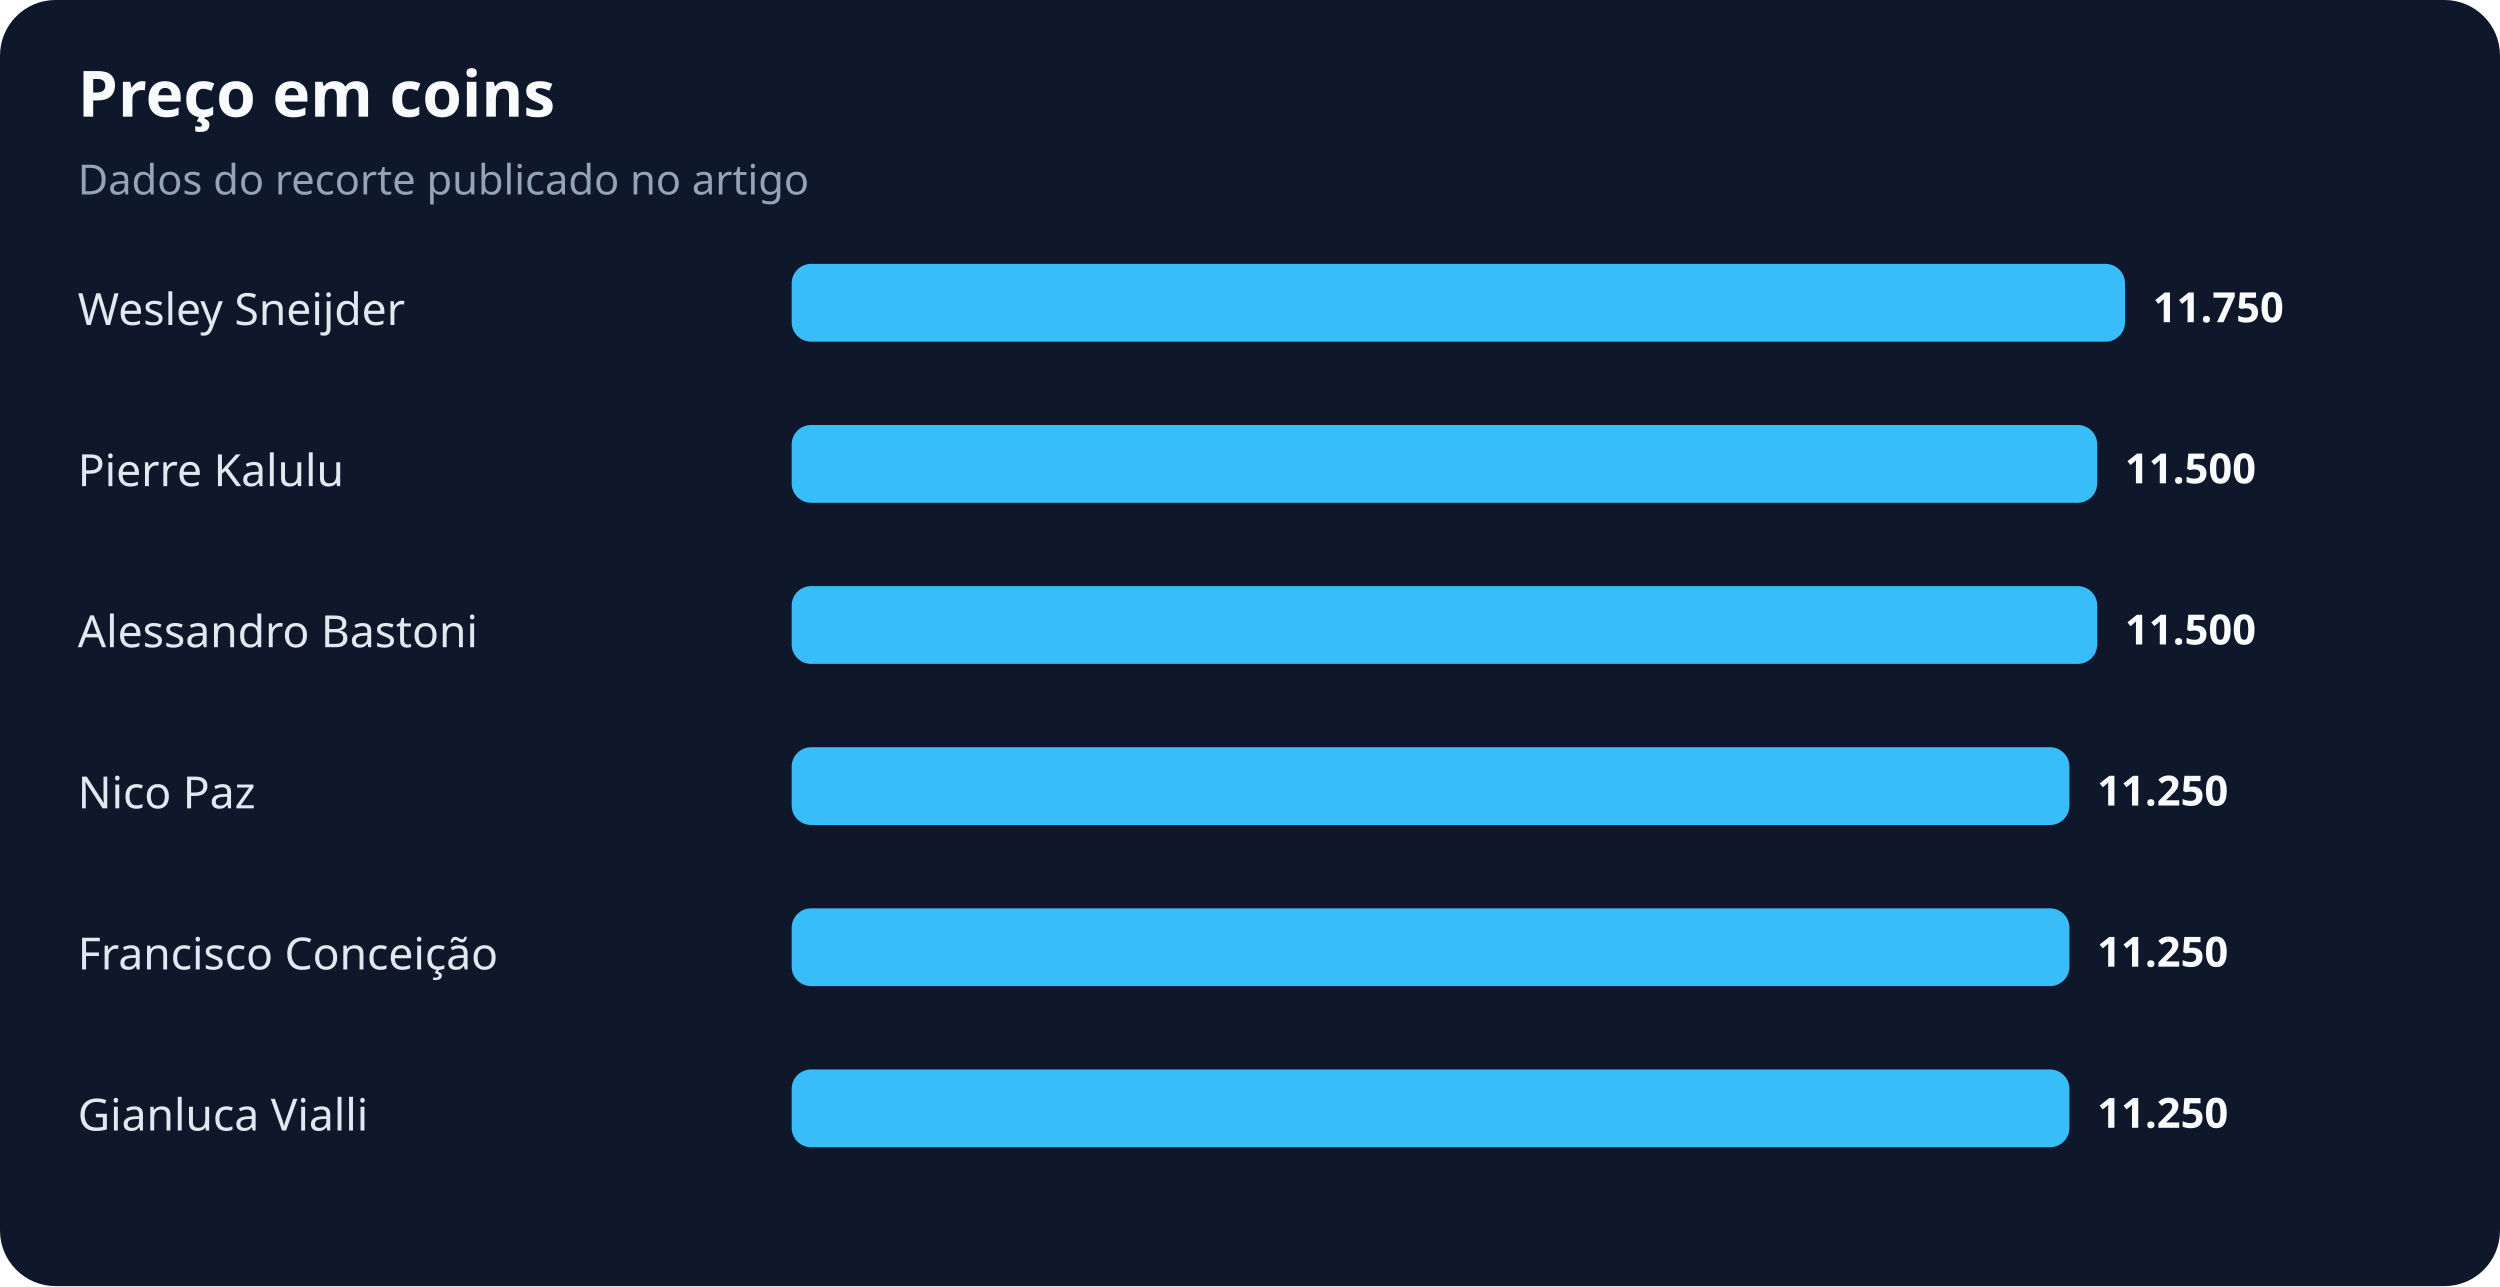
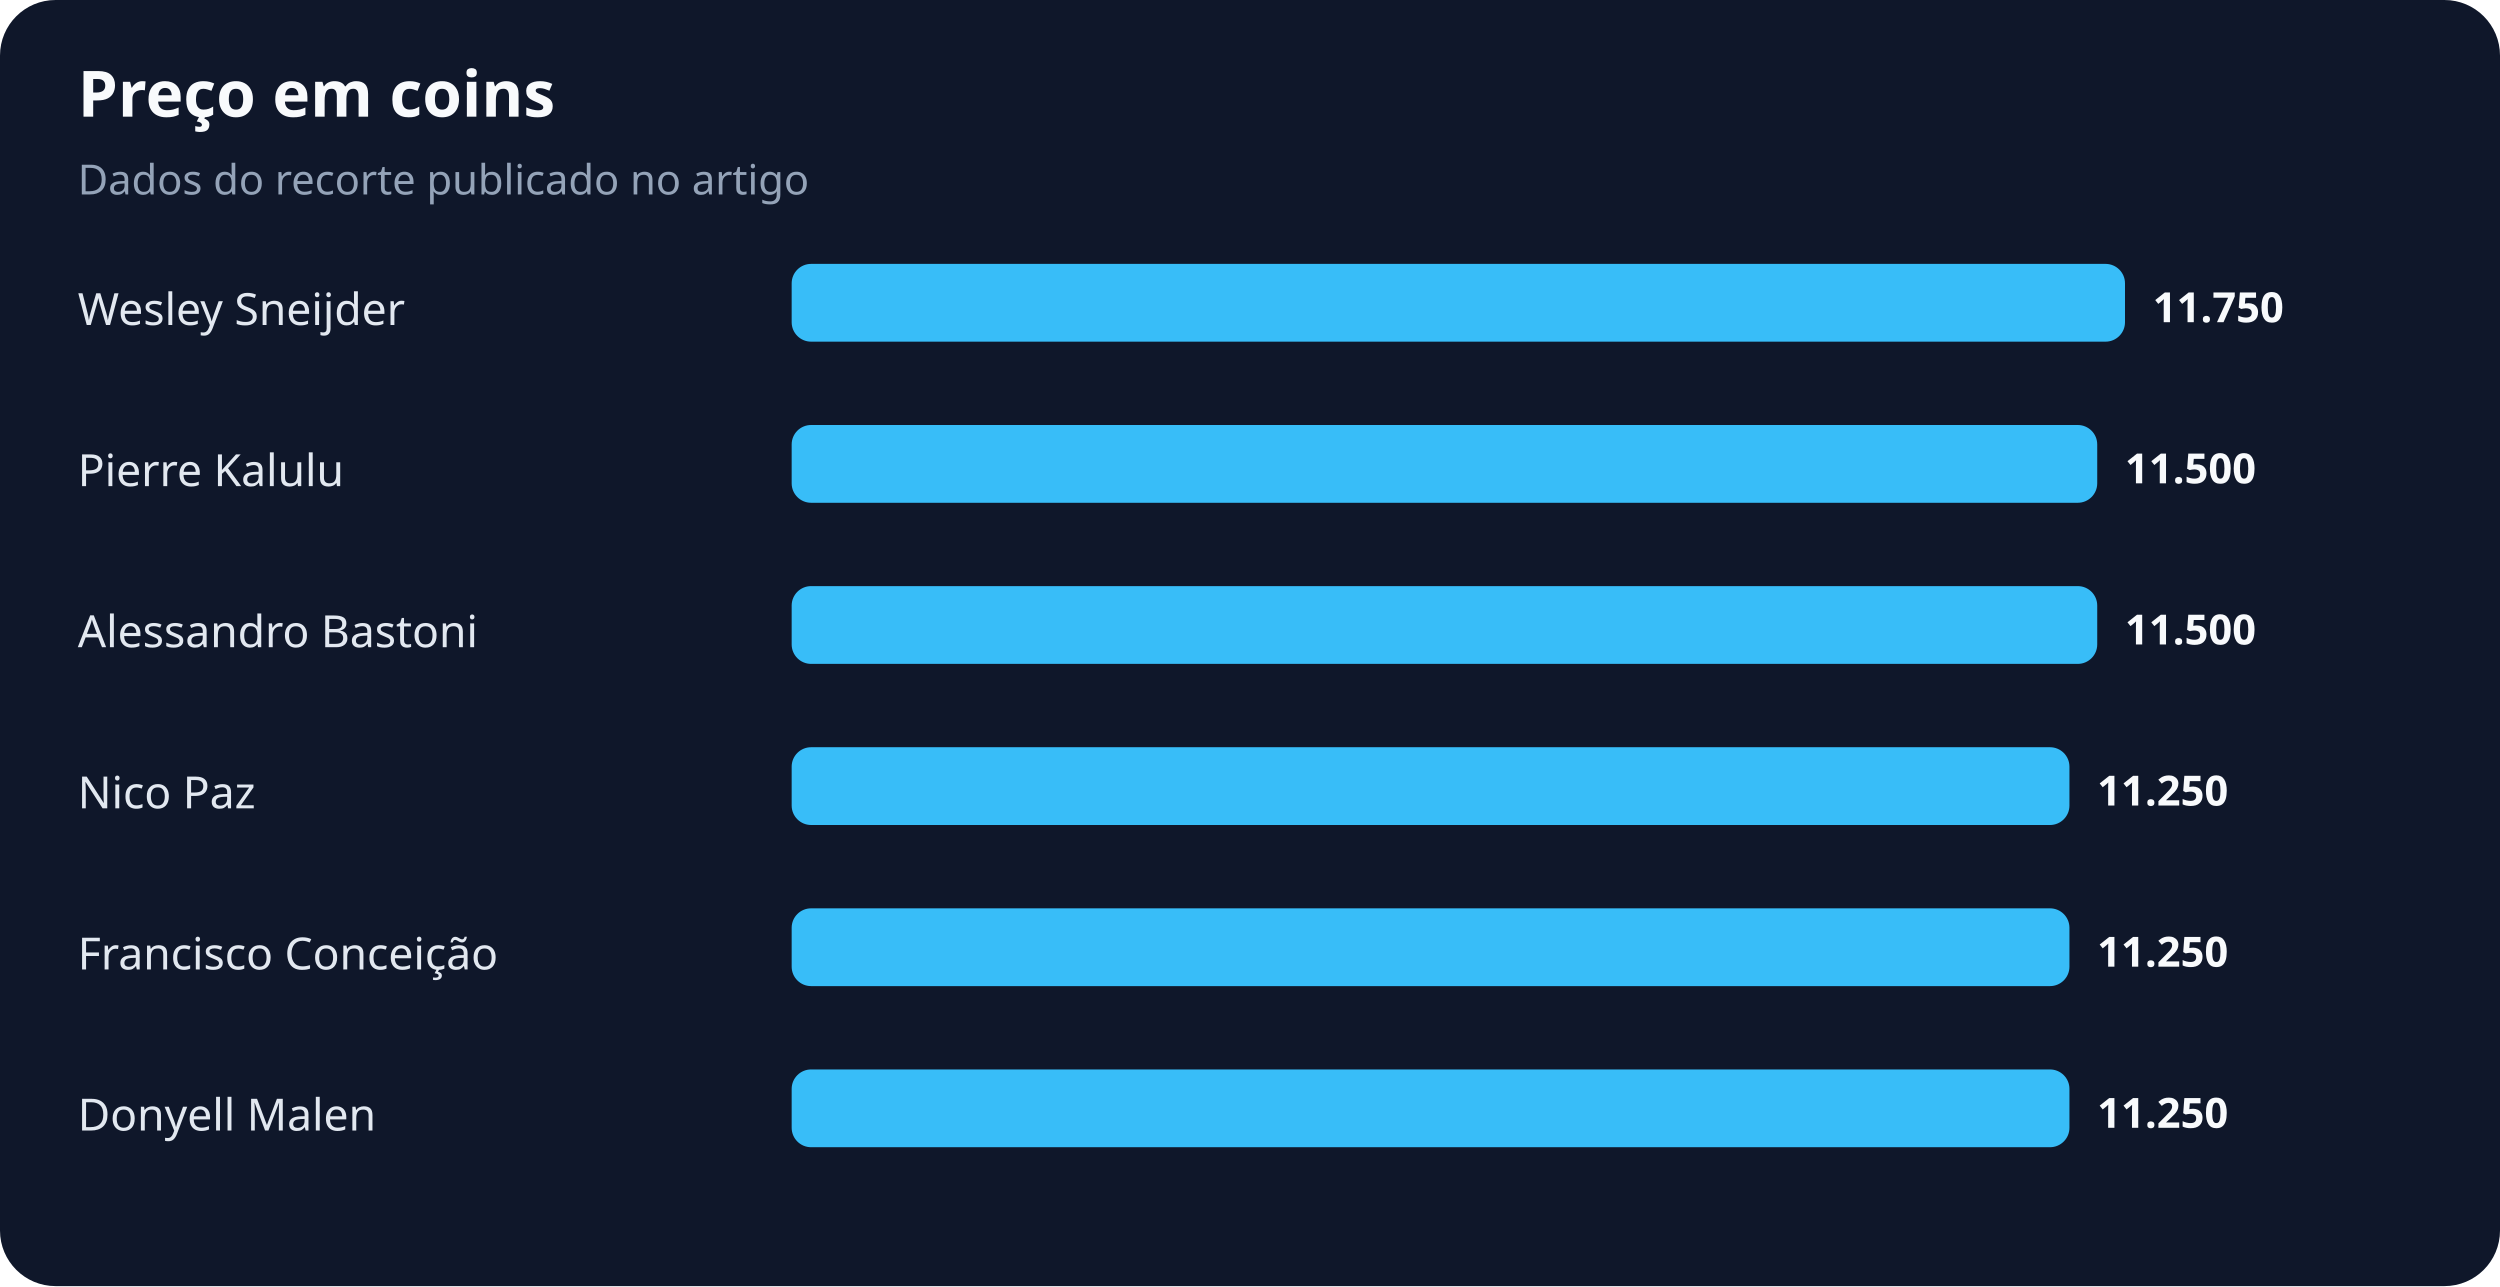
<svg xmlns="http://www.w3.org/2000/svg" width="900" height="463" viewBox="0 0 900 463" role="img" aria-labelledby="title desc">
  <rect width="100%" height="100%" rx="20" fill="#0f172a" />
  <text x="28" y="42" fill="#f8fafc" font-family="system-ui,sans-serif" font-size="23" font-weight="700">Preço em coins</text>
  <text x="28" y="70" fill="#94a3b8" font-family="system-ui,sans-serif" font-size="15">Dados do recorte publicado no artigo</text>
  <text x="28" y="117" fill="#e2e8f0" font-family="system-ui,sans-serif" font-size="16">Wesley Sneijder</text>
  <rect x="285" y="95" width="480" height="28" rx="7" fill="#38bdf8" />
  <text x="775" y="116" fill="#f8fafc" font-family="system-ui,sans-serif" font-size="15" font-weight="700">11.750</text>
  <text x="28" y="175" fill="#e2e8f0" font-family="system-ui,sans-serif" font-size="16">Pierre Kalulu</text>
  <rect x="285" y="153" width="470" height="28" rx="7" fill="#38bdf8" />
  <text x="765" y="174" fill="#f8fafc" font-family="system-ui,sans-serif" font-size="15" font-weight="700">11.500</text>
  <text x="28" y="233" fill="#e2e8f0" font-family="system-ui,sans-serif" font-size="16">Alessandro Bastoni</text>
  <rect x="285" y="211" width="470" height="28" rx="7" fill="#38bdf8" />
  <text x="765" y="232" fill="#f8fafc" font-family="system-ui,sans-serif" font-size="15" font-weight="700">11.500</text>
  <text x="28" y="291" fill="#e2e8f0" font-family="system-ui,sans-serif" font-size="16">Nico Paz</text>
  <rect x="285" y="269" width="460" height="28" rx="7" fill="#38bdf8" />
  <text x="755" y="290" fill="#f8fafc" font-family="system-ui,sans-serif" font-size="15" font-weight="700">11.250</text>
  <text x="28" y="349" fill="#e2e8f0" font-family="system-ui,sans-serif" font-size="16">Francisco Conceição</text>
  <rect x="285" y="327" width="460" height="28" rx="7" fill="#38bdf8" />
  <text x="755" y="348" fill="#f8fafc" font-family="system-ui,sans-serif" font-size="15" font-weight="700">11.250</text>
-   <text x="28" y="407" fill="#e2e8f0" font-family="system-ui,sans-serif" font-size="16">Gianluca Vialli</text>
+   <text x="28" y="407" fill="#e2e8f0" font-family="system-ui,sans-serif" font-size="16">Donyell Malen</text>
  <rect x="285" y="385" width="460" height="28" rx="7" fill="#38bdf8" />
  <text x="755" y="406" fill="#f8fafc" font-family="system-ui,sans-serif" font-size="15" font-weight="700">11.250</text>
</svg>
